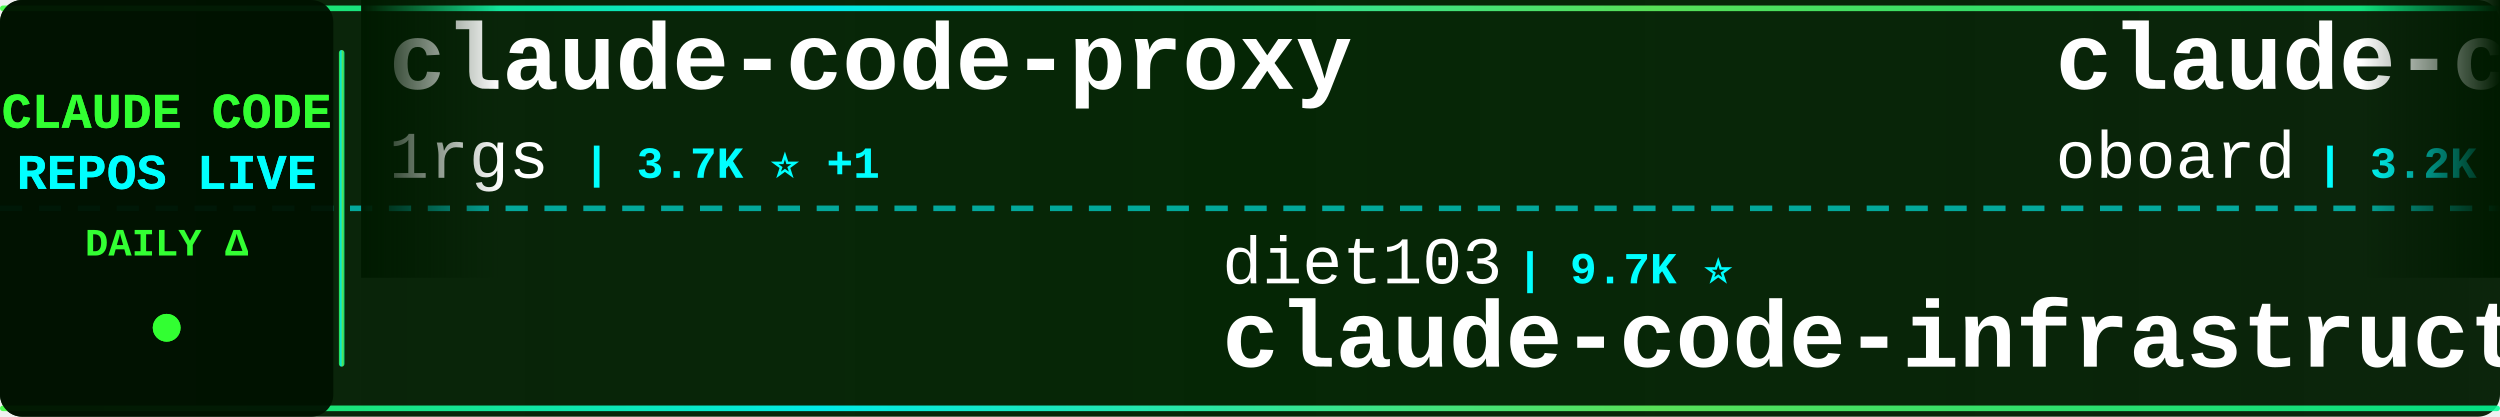
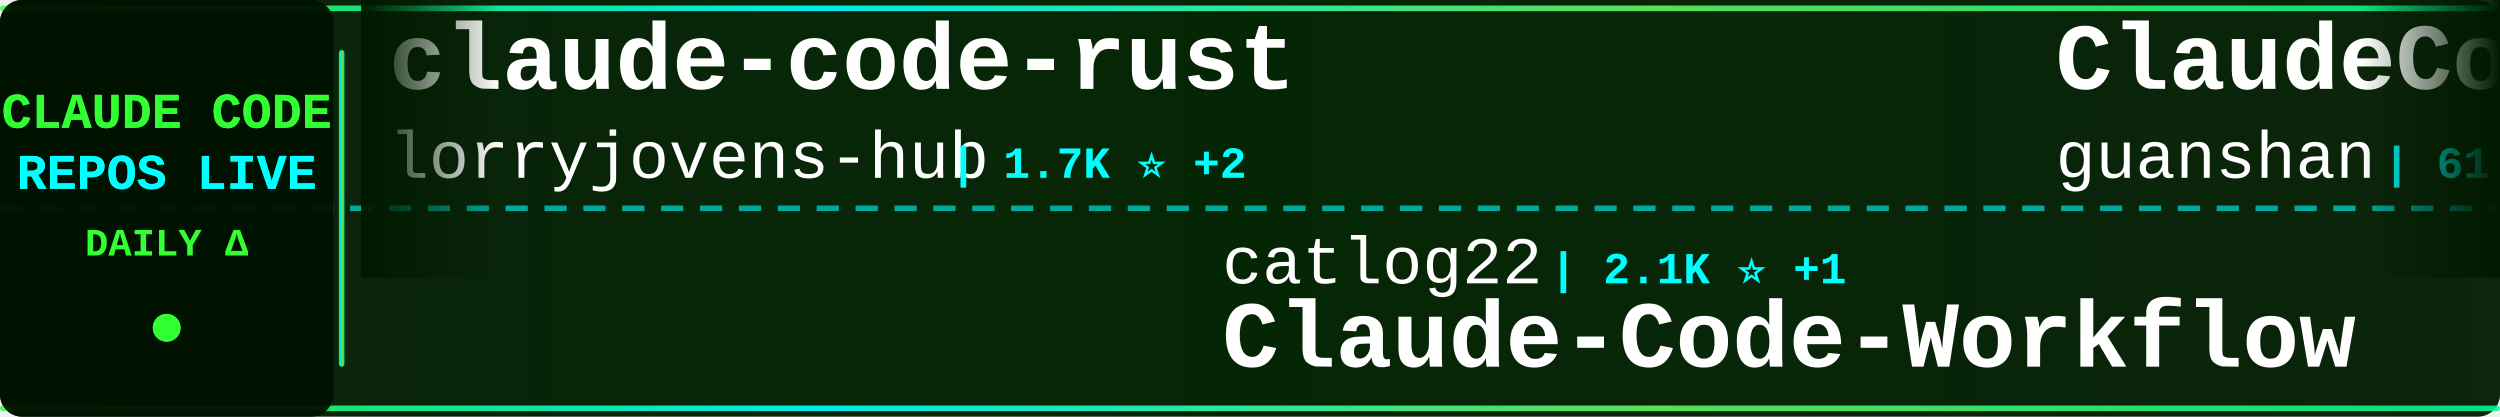
<svg xmlns="http://www.w3.org/2000/svg" width="900" height="150">
  <defs>
    <linearGradient id="tickerBg" x1="0%" y1="0%" x2="100%" y2="0%">
      <stop offset="0%" style="stop-color:#001a00;stop-opacity:0.95" />
      <stop offset="50%" style="stop-color:#002200;stop-opacity:0.98" />
      <stop offset="100%" style="stop-color:#001a00;stop-opacity:0.95" />
    </linearGradient>
    <linearGradient id="borderGrad" x1="0%" y1="0%" x2="100%" y2="0%">
      <stop offset="0%" style="stop-color:#33ff33;stop-opacity:0.85">
        <animate attributeName="stop-opacity" values="0.85;1;0.85" dur="2s" repeatCount="indefinite" />
      </stop>
      <stop offset="33%" style="stop-color:#00ffff;stop-opacity:0.9">
        <animate attributeName="stop-opacity" values="0.9;1;0.9" dur="2.2s" repeatCount="indefinite" />
      </stop>
      <stop offset="66%" style="stop-color:#66ff66;stop-opacity:0.85">
        <animate attributeName="stop-opacity" values="0.85;1;0.85" dur="1.8s" repeatCount="indefinite" />
      </stop>
      <stop offset="100%" style="stop-color:#00ff99;stop-opacity:0.85">
        <animate attributeName="stop-opacity" values="0.85;1;0.85" dur="2s" repeatCount="indefinite" />
      </stop>
    </linearGradient>
    <filter id="textGlow">
      <feGaussianBlur stdDeviation="0.1" result="coloredBlur" />
      <feMerge>
        <feMergeNode in="coloredBlur" />
        <feMergeNode in="SourceGraphic" />
      </feMerge>
    </filter>
    <filter id="metricGlow">
      <feGaussianBlur stdDeviation="0.2" result="coloredBlur" />
      <feMerge>
        <feMergeNode in="coloredBlur" />
        <feMergeNode in="SourceGraphic" />
      </feMerge>
    </filter>
    <linearGradient id="leftFade" x1="0%" y1="0%" x2="100%" y2="0%">
      <stop offset="0%" style="stop-color:#001a00;stop-opacity:1" />
      <stop offset="100%" style="stop-color:#001a00;stop-opacity:0" />
    </linearGradient>
    <linearGradient id="rightFade" x1="0%" y1="0%" x2="100%" y2="0%">
      <stop offset="0%" style="stop-color:#001a00;stop-opacity:0" />
      <stop offset="100%" style="stop-color:#001a00;stop-opacity:1" />
    </linearGradient>
  </defs>
  <rect width="900" height="150" fill="url(#tickerBg)" rx="8" />
  <rect x="0" y="2" width="900" height="2" fill="url(#borderGrad)" rx="1" />
  <rect x="0" y="146" width="900" height="2" fill="url(#borderGrad)" rx="1" />
  <line x1="0" y1="75" x2="900" y2="75" stroke="#00ffff" stroke-width="2" stroke-dasharray="8 6" opacity="0.6" />
  <rect x="0" y="0" width="120" height="150" fill="#001100" opacity="0.95" rx="8" />
  <text x="60" y="46" font-family="'Courier New', monospace" font-size="18" font-weight="bold" fill="#33ff33" text-anchor="middle" filter="url(#textGlow)">
    CLAUDE CODE
  </text>
  <text x="60" y="68" font-family="'Courier New', monospace" font-size="18" font-weight="bold" fill="#00ffff" text-anchor="middle" filter="url(#textGlow)">
    REPOS LIVE
  </text>
  <text x="60" y="92" font-family="'Courier New', monospace" font-size="14" font-weight="bold" fill="#33ff33" text-anchor="middle">
    DAILY Δ
  </text>
  <circle cx="60" cy="118" r="5" fill="#33ff33" filter="url(#metricGlow)">
    <animate attributeName="r" values="4;6;4" dur="1.5s" repeatCount="indefinite" />
    <animate attributeName="opacity" values="0.6;1;0.6" dur="1.5s" repeatCount="indefinite" />
  </circle>
  <rect x="122" y="18" width="2" height="114" fill="url(#borderGrad)" rx="1" />
  <clipPath id="tickerClip">
    <rect x="130" y="0" width="770" height="150" />
  </clipPath>
  <g clip-path="url(#tickerClip)">
    <g id="tickerItems">
      <animateTransform attributeName="transform" attributeType="XML" type="translate" from="0 0" to="-3000 0" dur="54s" repeatCount="indefinite" />
      <g transform="translate(0, 0)">
-         <text x="140" y="32" font-family="'Courier New', monospace" font-size="34" font-weight="bold" fill="#ffffff">claude-code-proxy</text>
-         <text x="140" y="64" font-family="'Courier New', monospace" font-size="24" font-weight="normal" fill="#ffffff" opacity="1.0">1rgs</text>
-         <text x="210" y="64" font-family="'Courier New', monospace" font-size="16" font-weight="bold" fill="#00ffff"> | 3.7K ⭐ +1</text>
+         <text x="140" y="32" font-family="'Courier New', monospace" font-size="34" font-weight="bold" fill="#ffffff">claude-code-rust</text>
+         <text x="140" y="64" font-family="'Courier New', monospace" font-size="24" font-weight="normal" fill="#ffffff" opacity="1.0">lorryjovens-hub</text>
+         <text x="342" y="64" font-family="'Courier New', monospace" font-size="16" font-weight="bold" fill="#00ffff"> | 1.7K ⭐ +2</text>
      </g>
      <g transform="translate(300, 0)">
-         <text x="140" y="102" font-family="'Courier New', monospace" font-size="24" font-weight="normal" fill="#ffffff" opacity="1.0">diet103</text>
-         <text x="246" y="102" font-family="'Courier New', monospace" font-size="16" font-weight="bold" fill="#00ffff"> | 9.7K ⭐</text>
-         <text x="140" y="132" font-family="'Courier New', monospace" font-size="34" font-weight="bold" fill="#ffffff">claude-code-infrastructu...</text>
-       </g>
-       <g transform="translate(600, 0)">
-         <text x="140" y="32" font-family="'Courier New', monospace" font-size="34" font-weight="bold" fill="#ffffff">claude-code-rev</text>
-         <text x="140" y="64" font-family="'Courier New', monospace" font-size="24" font-weight="normal" fill="#ffffff" opacity="1.0">oboard</text>
-         <text x="234" y="64" font-family="'Courier New', monospace" font-size="16" font-weight="bold" fill="#00ffff"> | 3.2K ⭐ +2</text>
-       </g>
-       <g transform="translate(900, 0)">
        <text x="140" y="102" font-family="'Courier New', monospace" font-size="24" font-weight="normal" fill="#ffffff" opacity="1.0">catlog22</text>
        <text x="258" y="102" font-family="'Courier New', monospace" font-size="16" font-weight="bold" fill="#00ffff"> | 2.1K ⭐ +1</text>
        <text x="140" y="132" font-family="'Courier New', monospace" font-size="34" font-weight="bold" fill="#ffffff">Claude-Code-Workflow</text>
      </g>
+       <g transform="translate(600, 0)">
+         <text x="140" y="32" font-family="'Courier New', monospace" font-size="34" font-weight="bold" fill="#ffffff">ClaudeCode</text>
+         <text x="140" y="64" font-family="'Courier New', monospace" font-size="24" font-weight="normal" fill="#ffffff" opacity="1.0">guanshan</text>
+         <text x="258" y="64" font-family="'Courier New', monospace" font-size="16" font-weight="bold" fill="#00ffff"> | 61 ⭐</text>
+       </g>
+       <g transform="translate(900, 0)">
+         <text x="140" y="102" font-family="'Courier New', monospace" font-size="24" font-weight="normal" fill="#ffffff" opacity="1.0">luongnv89</text>
+         <text x="270" y="102" font-family="'Courier New', monospace" font-size="16" font-weight="bold" fill="#00ffff"> | 39.0K ⭐ +68</text>
+         <text x="140" y="132" font-family="'Courier New', monospace" font-size="34" font-weight="bold" fill="#ffffff">claude-howto</text>
+       </g>
      <g transform="translate(1200, 0)">
-         <text x="140" y="32" font-family="'Courier New', monospace" font-size="34" font-weight="bold" fill="#ffffff">awesome-claude-code-tool...</text>
-         <text x="140" y="64" font-family="'Courier New', monospace" font-size="24" font-weight="normal" fill="#ffffff" opacity="1.0">rohitg00</text>
-         <text x="258" y="64" font-family="'Courier New', monospace" font-size="16" font-weight="bold" fill="#00ffff"> | 2.2K ⭐ +14</text>
+         <text x="140" y="32" font-family="'Courier New', monospace" font-size="34" font-weight="bold" fill="#ffffff">claude_codex_bridge</text>
+         <text x="140" y="64" font-family="'Courier New', monospace" font-size="24" font-weight="normal" fill="#ffffff" opacity="1.0">SeemSeam</text>
+         <text x="258" y="64" font-family="'Courier New', monospace" font-size="16" font-weight="bold" fill="#00ffff"> | 3.2K ⭐ +12</text>
      </g>
      <g transform="translate(1500, 0)">
-         <text x="140" y="102" font-family="'Courier New', monospace" font-size="24" font-weight="normal" fill="#ffffff" opacity="1.0">lintsinghua</text>
-         <text x="294" y="102" font-family="'Courier New', monospace" font-size="16" font-weight="bold" fill="#00ffff"> | 3.8K ⭐ +16</text>
-         <text x="140" y="132" font-family="'Courier New', monospace" font-size="34" font-weight="bold" fill="#ffffff">claude-code-book</text>
+         <text x="140" y="102" font-family="'Courier New', monospace" font-size="24" font-weight="normal" fill="#ffffff" opacity="1.0">anthropics</text>
+         <text x="282" y="102" font-family="'Courier New', monospace" font-size="16" font-weight="bold" fill="#00ffff"> | 5.4K ⭐ +10</text>
+         <text x="140" y="132" font-family="'Courier New', monospace" font-size="34" font-weight="bold" fill="#ffffff">claude-code-security-rev...</text>
      </g>
      <g transform="translate(1800, 0)">
-         <text x="140" y="32" font-family="'Courier New', monospace" font-size="34" font-weight="bold" fill="#ffffff">Claude-Code-Game-Studios</text>
-         <text x="140" y="64" font-family="'Courier New', monospace" font-size="24" font-weight="normal" fill="#ffffff" opacity="1.0">Donchitos</text>
-         <text x="270" y="64" font-family="'Courier New', monospace" font-size="16" font-weight="bold" fill="#00ffff"> | 22.5K ⭐ +33</text>
+         <text x="140" y="32" font-family="'Courier New', monospace" font-size="34" font-weight="bold" fill="#ffffff">Auto-claude-code-researc...</text>
+         <text x="140" y="64" font-family="'Courier New', monospace" font-size="24" font-weight="normal" fill="#ffffff" opacity="1.0">wanshuiyin</text>
+         <text x="282" y="64" font-family="'Courier New', monospace" font-size="16" font-weight="bold" fill="#00ffff"> | 12.9K ⭐ +57</text>
      </g>
      <g transform="translate(2100, 0)">
-         <text x="140" y="102" font-family="'Courier New', monospace" font-size="24" font-weight="normal" fill="#ffffff" opacity="1.0">huangserva</text>
-         <text x="282" y="102" font-family="'Courier New', monospace" font-size="16" font-weight="bold" fill="#00ffff"> | 614 ⭐ +2</text>
-         <text x="140" y="132" font-family="'Courier New', monospace" font-size="34" font-weight="bold" fill="#ffffff">claude-code-cli</text>
+         <text x="140" y="102" font-family="'Courier New', monospace" font-size="24" font-weight="normal" fill="#ffffff" opacity="1.0">alejandrobalderas</text>
+         <text x="366" y="102" font-family="'Courier New', monospace" font-size="16" font-weight="bold" fill="#00ffff"> | 2.4K ⭐ +7</text>
+         <text x="140" y="132" font-family="'Courier New', monospace" font-size="34" font-weight="bold" fill="#ffffff">claude-code-from-source</text>
      </g>
      <g transform="translate(2400, 0)">
-         <text x="140" y="32" font-family="'Courier New', monospace" font-size="34" font-weight="bold" fill="#ffffff">andrej-karpathy-skills</text>
-         <text x="140" y="64" font-family="'Courier New', monospace" font-size="24" font-weight="normal" fill="#ffffff" opacity="1.0">multica-ai</text>
-         <text x="282" y="64" font-family="'Courier New', monospace" font-size="16" font-weight="bold" fill="#00ffff"> | 185.4K ⭐ +721</text>
+         <text x="140" y="32" font-family="'Courier New', monospace" font-size="34" font-weight="bold" fill="#ffffff">claude_code_src</text>
+         <text x="140" y="64" font-family="'Courier New', monospace" font-size="24" font-weight="normal" fill="#ffffff" opacity="1.0">ponponon</text>
+         <text x="258" y="64" font-family="'Courier New', monospace" font-size="16" font-weight="bold" fill="#00ffff"> | 2.3K ⭐</text>
      </g>
      <g transform="translate(2700, 0)">
-         <text x="140" y="102" font-family="'Courier New', monospace" font-size="24" font-weight="normal" fill="#ffffff" opacity="1.0">nicedreamzapp</text>
-         <text x="318" y="102" font-family="'Courier New', monospace" font-size="16" font-weight="bold" fill="#00ffff"> | 2.9K ⭐ +10</text>
-         <text x="140" y="132" font-family="'Courier New', monospace" font-size="34" font-weight="bold" fill="#ffffff">claude-code-local</text>
+         <text x="140" y="102" font-family="'Courier New', monospace" font-size="24" font-weight="normal" fill="#ffffff" opacity="1.0">fazxes</text>
+         <text x="234" y="102" font-family="'Courier New', monospace" font-size="16" font-weight="bold" fill="#00ffff"> | 223 ⭐ +1</text>
+         <text x="140" y="132" font-family="'Courier New', monospace" font-size="34" font-weight="bold" fill="#ffffff">Claude-code</text>
      </g>
      <g transform="translate(3000, 0)">
-         <text x="140" y="32" font-family="'Courier New', monospace" font-size="34" font-weight="bold" fill="#ffffff">claude-code-proxy</text>
-         <text x="140" y="64" font-family="'Courier New', monospace" font-size="24" font-weight="normal" fill="#ffffff" opacity="1.0">1rgs</text>
-         <text x="210" y="64" font-family="'Courier New', monospace" font-size="16" font-weight="bold" fill="#00ffff"> | 3.7K ⭐ +1</text>
+         <text x="140" y="32" font-family="'Courier New', monospace" font-size="34" font-weight="bold" fill="#ffffff">claude-code-rust</text>
+         <text x="140" y="64" font-family="'Courier New', monospace" font-size="24" font-weight="normal" fill="#ffffff" opacity="1.0">lorryjovens-hub</text>
+         <text x="342" y="64" font-family="'Courier New', monospace" font-size="16" font-weight="bold" fill="#00ffff"> | 1.7K ⭐ +2</text>
      </g>
      <g transform="translate(3300, 0)">
-         <text x="140" y="102" font-family="'Courier New', monospace" font-size="24" font-weight="normal" fill="#ffffff" opacity="1.0">diet103</text>
-         <text x="246" y="102" font-family="'Courier New', monospace" font-size="16" font-weight="bold" fill="#00ffff"> | 9.7K ⭐</text>
-         <text x="140" y="132" font-family="'Courier New', monospace" font-size="34" font-weight="bold" fill="#ffffff">claude-code-infrastructu...</text>
-       </g>
-       <g transform="translate(3600, 0)">
-         <text x="140" y="32" font-family="'Courier New', monospace" font-size="34" font-weight="bold" fill="#ffffff">claude-code-rev</text>
-         <text x="140" y="64" font-family="'Courier New', monospace" font-size="24" font-weight="normal" fill="#ffffff" opacity="1.0">oboard</text>
-         <text x="234" y="64" font-family="'Courier New', monospace" font-size="16" font-weight="bold" fill="#00ffff"> | 3.2K ⭐ +2</text>
-       </g>
-       <g transform="translate(3900, 0)">
        <text x="140" y="102" font-family="'Courier New', monospace" font-size="24" font-weight="normal" fill="#ffffff" opacity="1.0">catlog22</text>
        <text x="258" y="102" font-family="'Courier New', monospace" font-size="16" font-weight="bold" fill="#00ffff"> | 2.1K ⭐ +1</text>
        <text x="140" y="132" font-family="'Courier New', monospace" font-size="34" font-weight="bold" fill="#ffffff">Claude-Code-Workflow</text>
+       </g>
+       <g transform="translate(3600, 0)">
+         <text x="140" y="32" font-family="'Courier New', monospace" font-size="34" font-weight="bold" fill="#ffffff">ClaudeCode</text>
+         <text x="140" y="64" font-family="'Courier New', monospace" font-size="24" font-weight="normal" fill="#ffffff" opacity="1.0">guanshan</text>
+         <text x="258" y="64" font-family="'Courier New', monospace" font-size="16" font-weight="bold" fill="#00ffff"> | 61 ⭐</text>
+       </g>
+       <g transform="translate(3900, 0)">
+         <text x="140" y="102" font-family="'Courier New', monospace" font-size="24" font-weight="normal" fill="#ffffff" opacity="1.0">luongnv89</text>
+         <text x="270" y="102" font-family="'Courier New', monospace" font-size="16" font-weight="bold" fill="#00ffff"> | 39.0K ⭐ +68</text>
+         <text x="140" y="132" font-family="'Courier New', monospace" font-size="34" font-weight="bold" fill="#ffffff">claude-howto</text>
      </g>
    </g>
  </g>
  <rect x="130" y="0" width="50" height="100" fill="url(#leftFade)" />
  <rect x="850" y="0" width="50" height="100" fill="url(#rightFade)" />
</svg>
